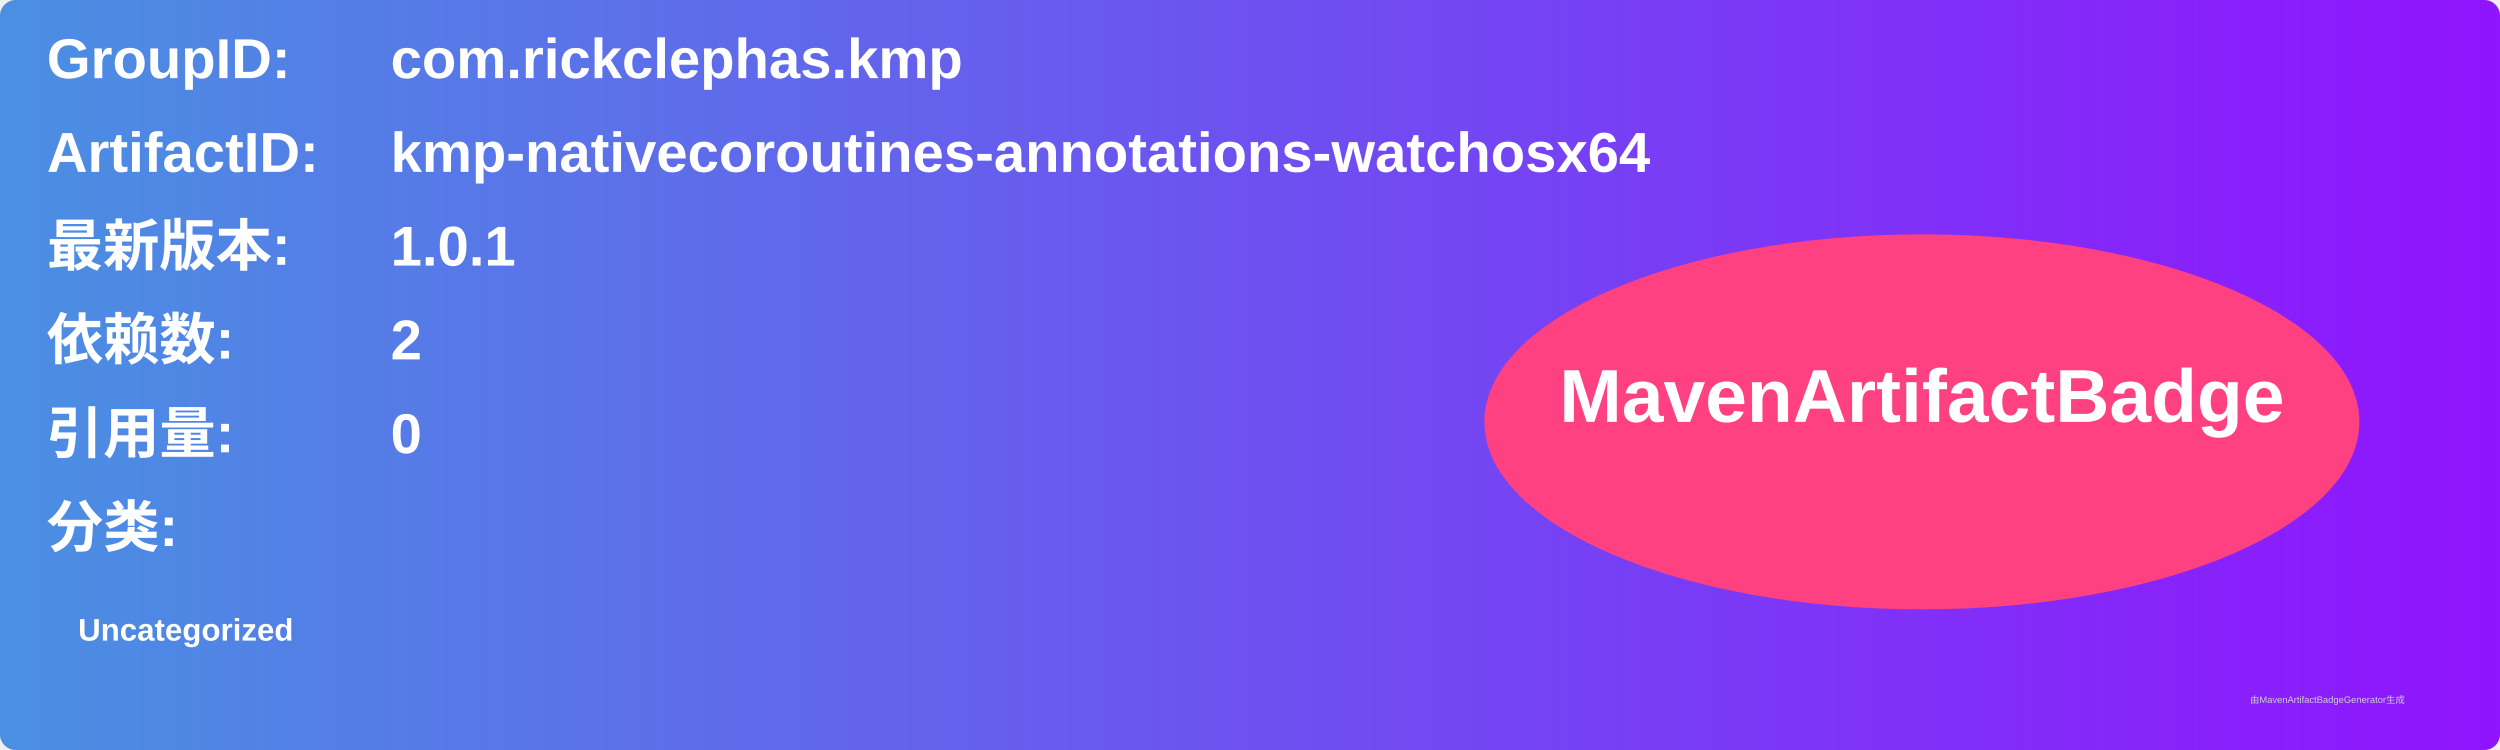
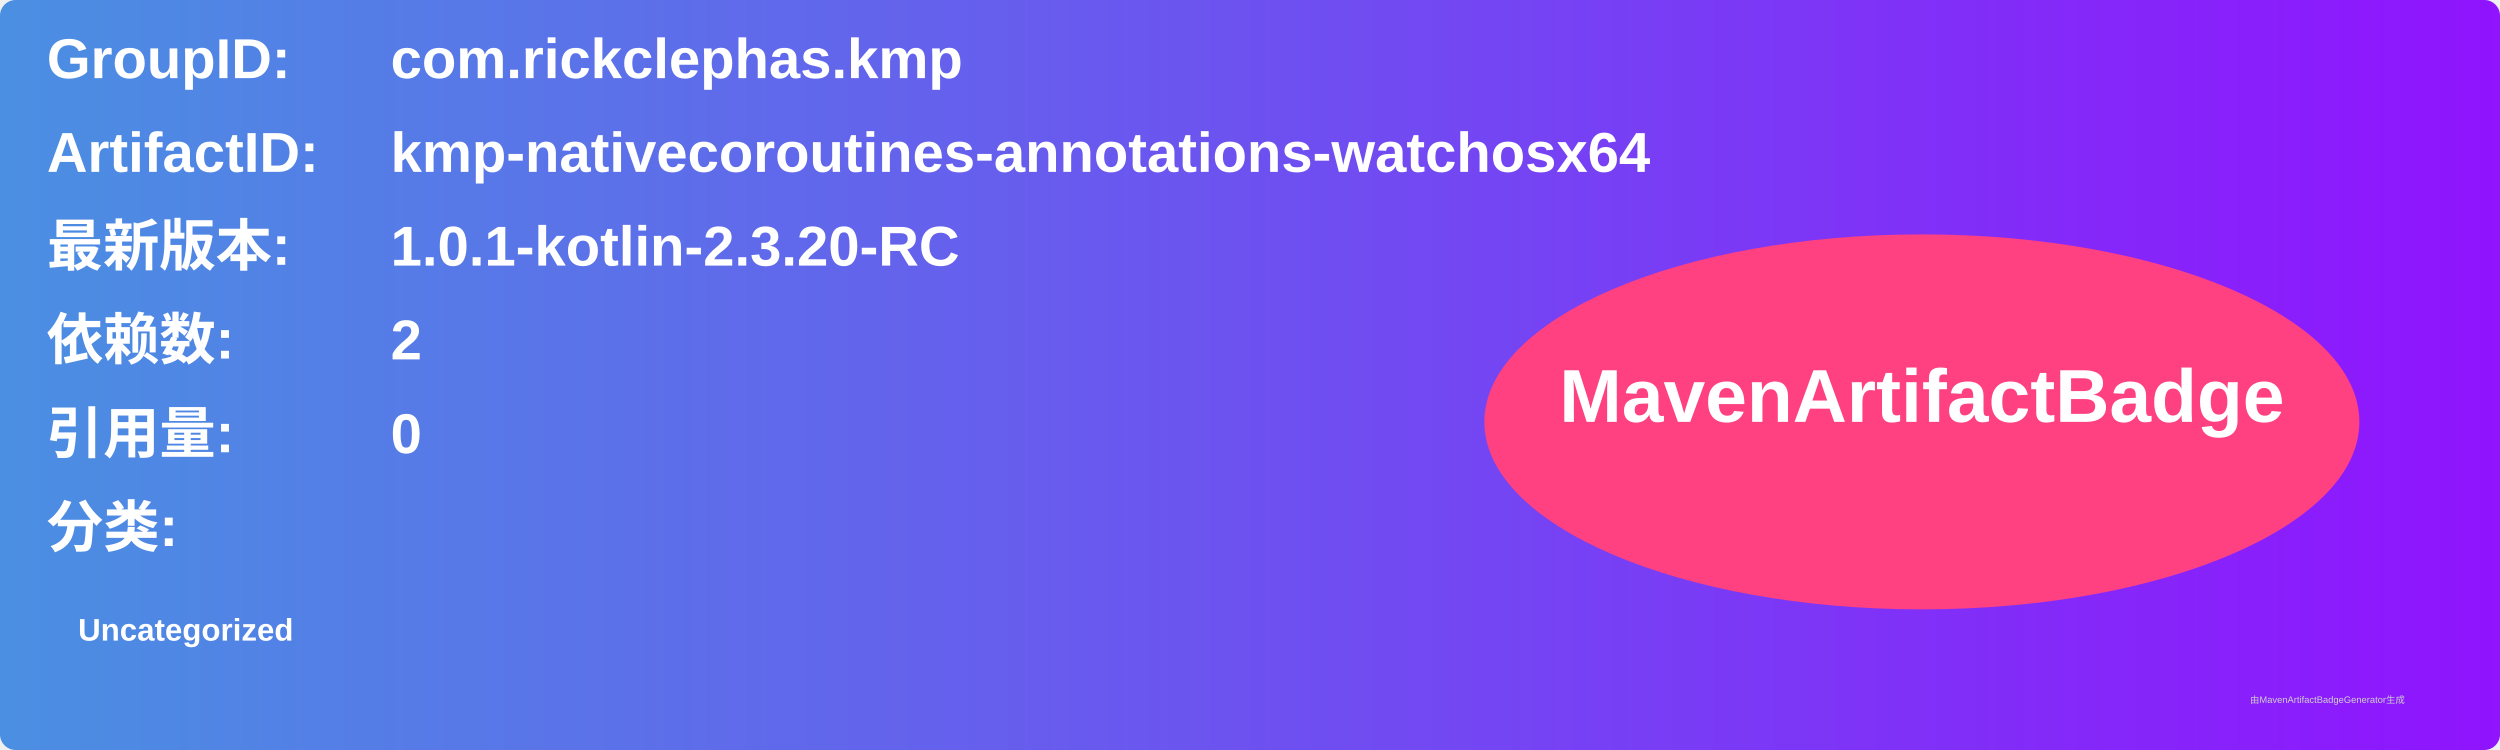
<svg xmlns="http://www.w3.org/2000/svg" width="800" height="240" viewBox="0 0 800 240">
  <linearGradient id="grad" x1="0%" y1="0%" x2="100%" y2="0%">
    <stop offset="0%" stop-color="#4a90e2" />
    <stop offset="100%" stop-color="#9013fe" />
  </linearGradient>
  <rect width="100%" height="100%" rx="5" ry="5" fill="url(#grad)" />
  <g transform="translate(15, 15)">
    <text x="0" y="10" font-family="Arial" font-size="18" fill="white" font-weight="bold" width="260">GroupID:</text>
    <text x="110" y="10" font-family="Arial" font-size="18" fill="white" font-weight="bold" width="460">com.rickclephas.kmp</text>
    <text x="0" y="40" font-family="Arial" font-size="18" fill="white" font-weight="bold" width="260">ArtifactID:</text>
    <text x="110" y="40" font-family="Arial" font-size="18" fill="white" font-weight="bold" width="460">kmp-nativecoroutines-annotations-watchosx64</text>
    <text x="0" y="70" font-family="Arial" font-size="18" fill="white" font-weight="bold">最新版本:</text>
    <text x="110" y="70" font-family="Arial" font-size="18" fill="white" font-weight="bold">
-       <tspan font-weight="bold">1.0.1</tspan>
+       <tspan font-weight="bold">1.0.1-kotlin-2.3.20-RC</tspan>
    </text>
    <text x="0" y="100" font-family="Arial" font-size="18" fill="white" font-weight="bold">依赖数: </text>
    <text x="110" y="100" font-family="Arial" font-size="18" fill="white">
      <tspan font-weight="bold">2</tspan>
    </text>
    <text x="0" y="130" font-family="Arial" font-size="18" fill="white" font-weight="bold">引用量: </text>
    <text x="110" y="130" font-family="Arial" font-size="18" fill="white">
      <tspan font-weight="bold">0</tspan>
    </text>
    <text x="0" y="160" font-family="Arial" font-size="18" fill="white" font-weight="bold">分类:</text>
    <text x="10" y="190" font-family="Arial" font-size="10" fill="white">
      <tspan font-weight="bold">Uncategorized</tspan>
    </text>
    <ellipse cx="600" cy="120" rx="140" ry="60" fill="#ff4081" />
    <text x="600" y="120" text-anchor="middle" font-family="Arial" font-size="24" fill="white" font-weight="bold">MavenArtifactBadge</text>
  </g>
  <text x="720" y="225" font-family="Arial" font-size="3" fill="#d0d0d0">由MavenArtifactBadgeGenerator生成</text>
</svg>
